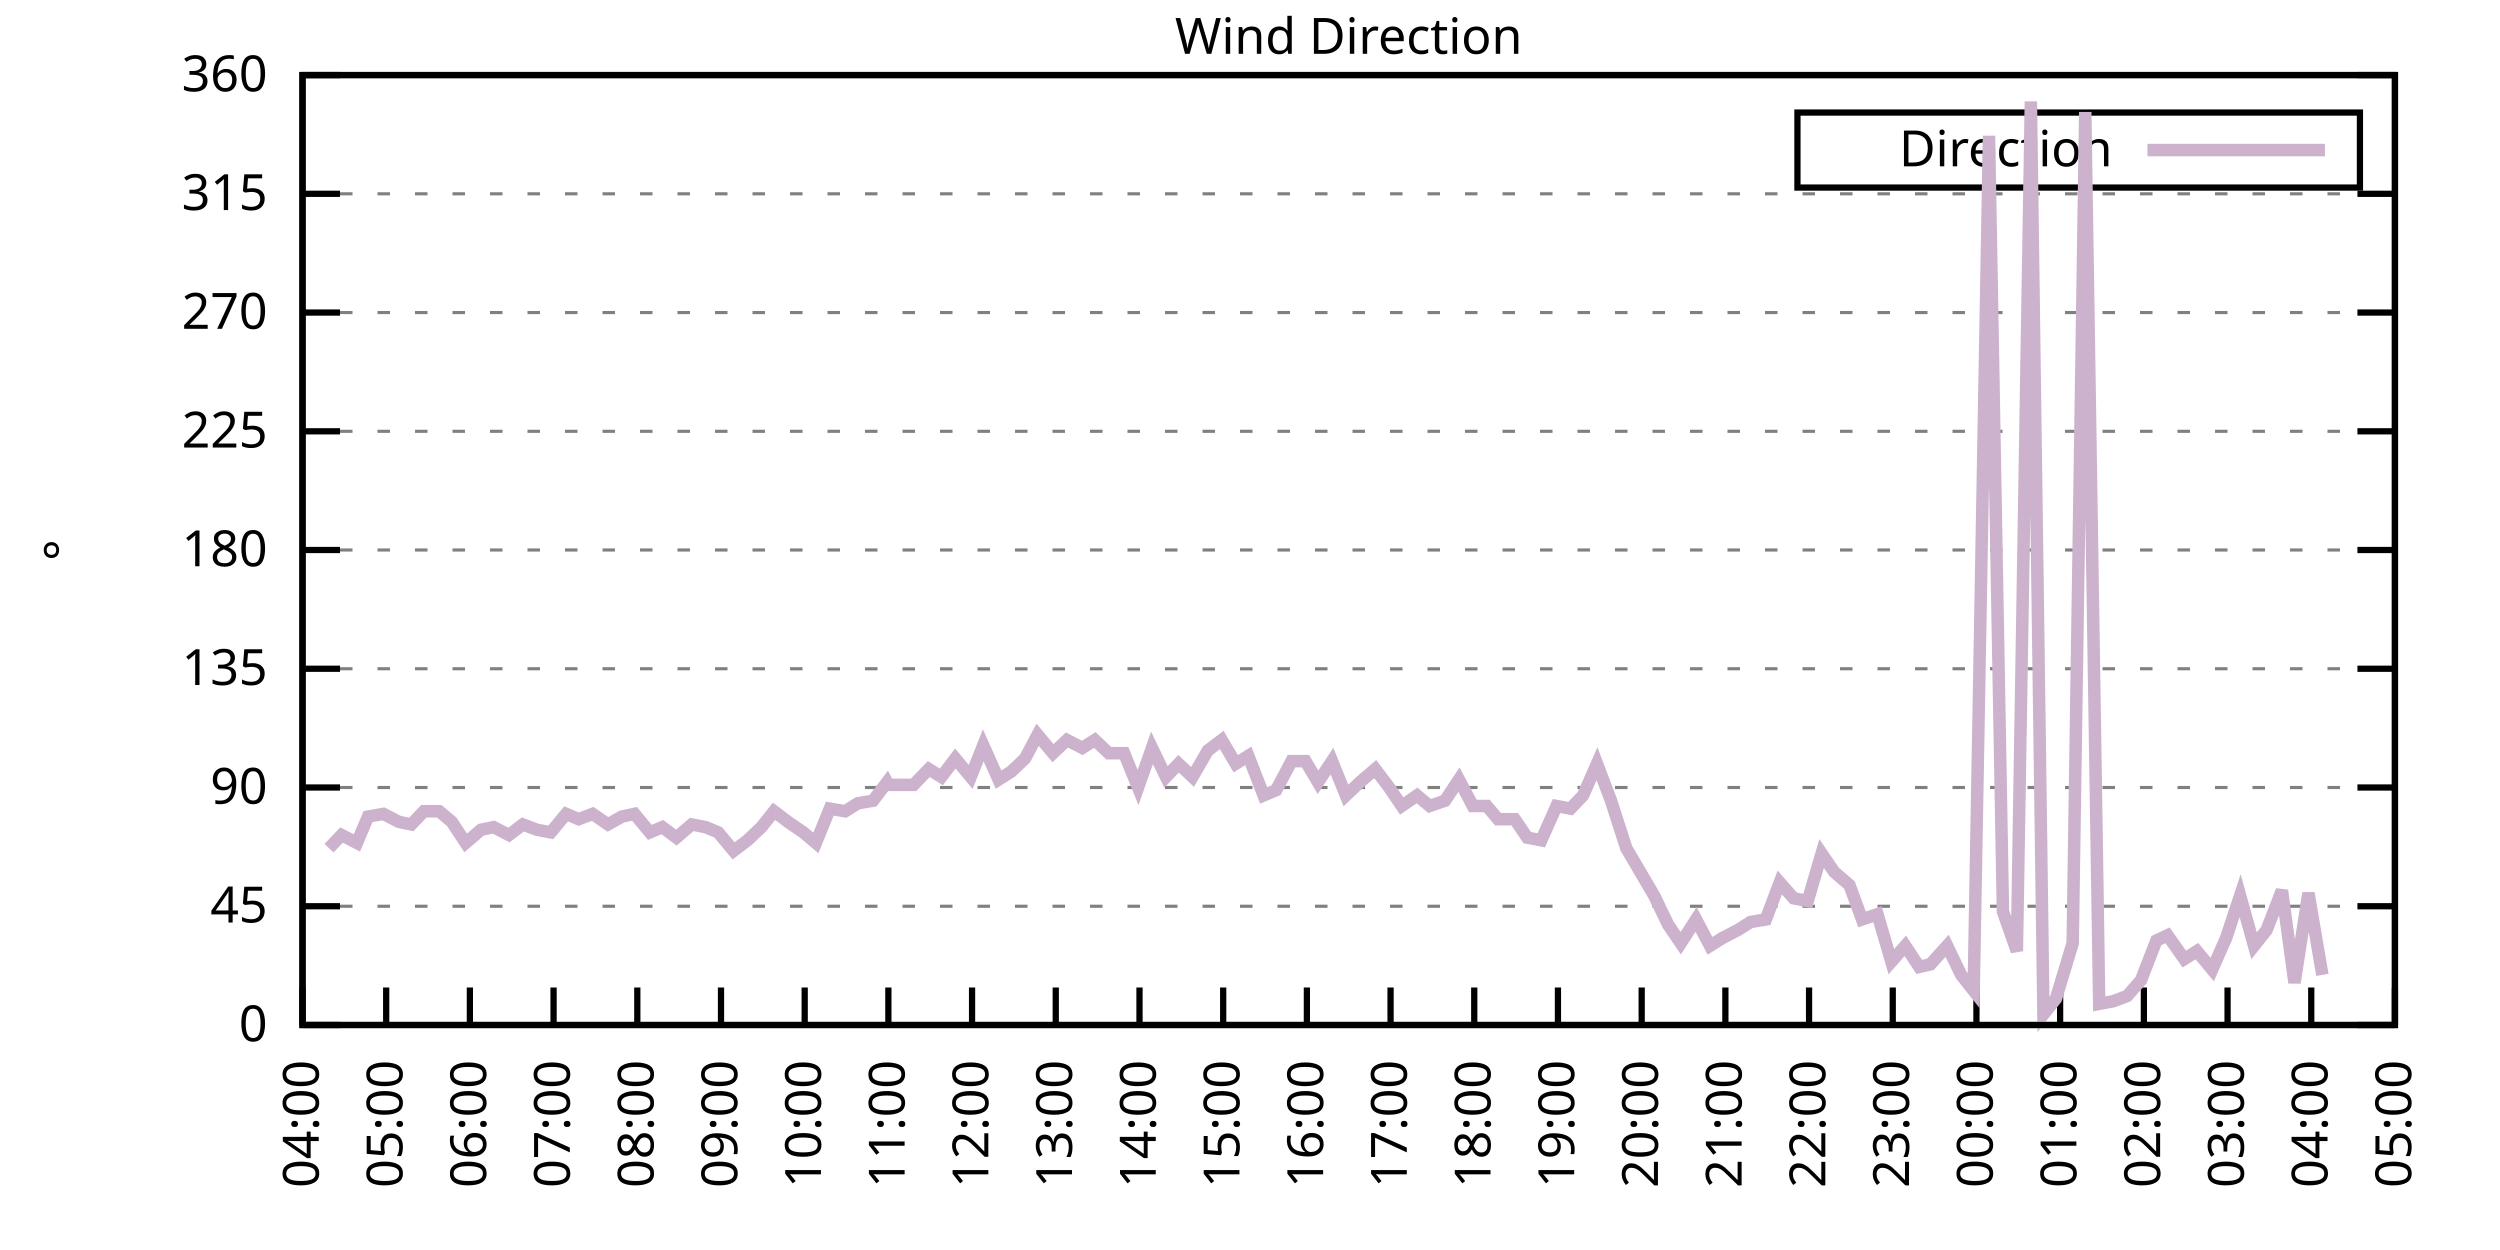
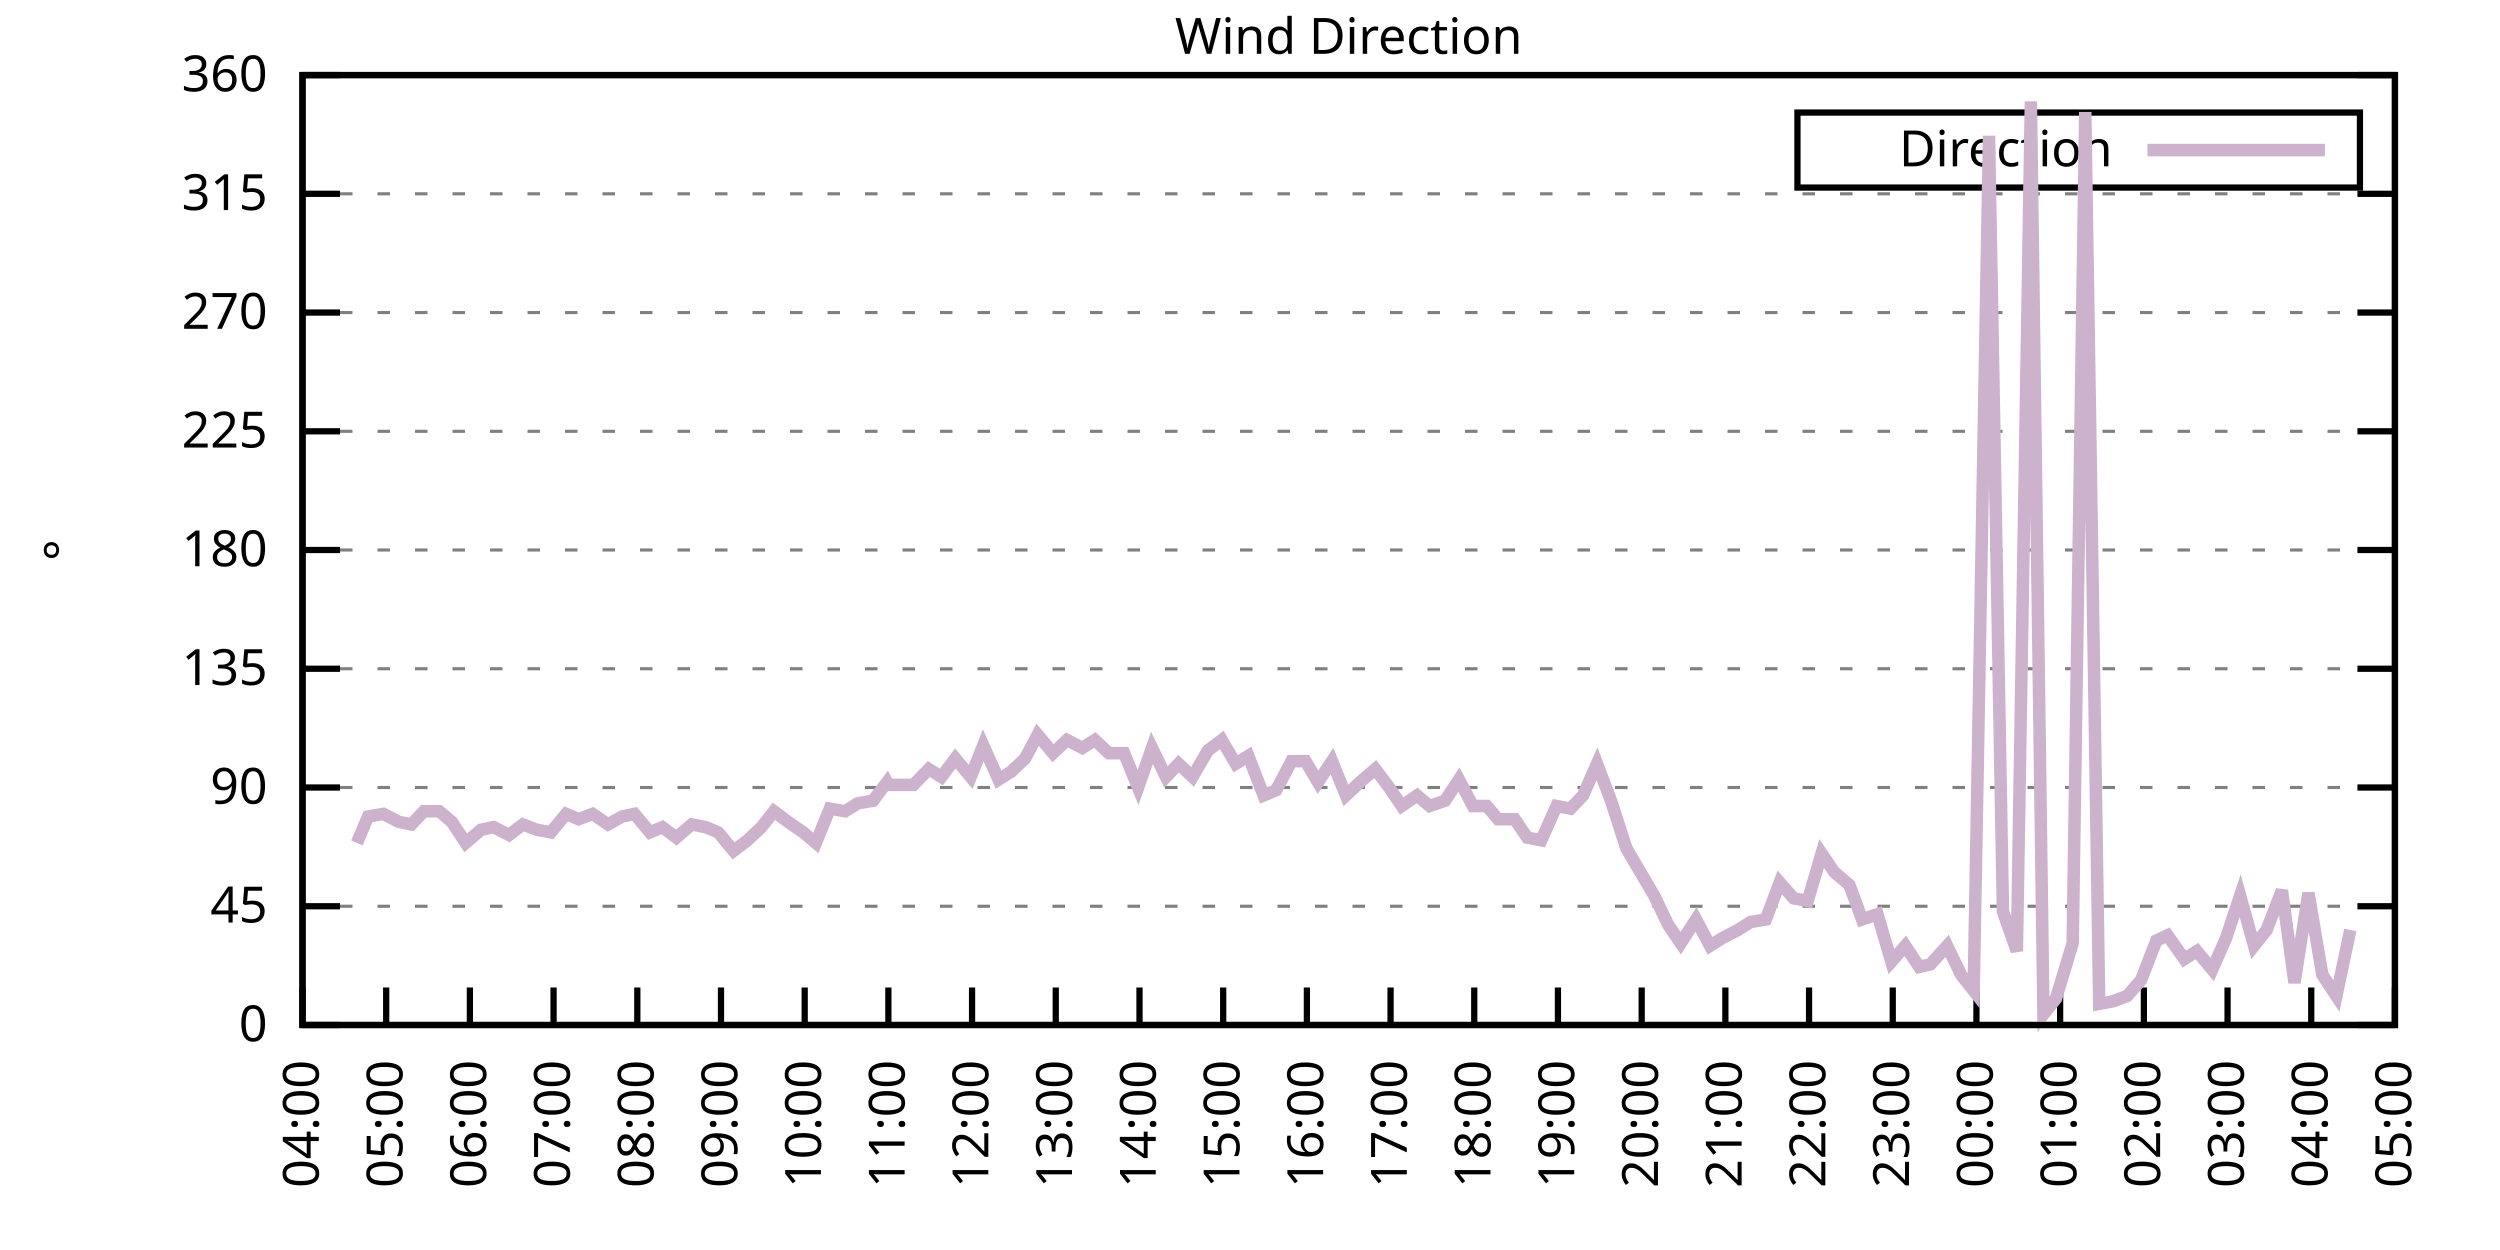
<svg xmlns="http://www.w3.org/2000/svg" xmlns:xlink="http://www.w3.org/1999/xlink" width="400" height="200" viewBox="0 0 400 200">
  <g id="gnuplot_canvas">
    <rect x="0" y="0" width="400" height="200" fill="none" />
    <defs>
      <circle id="gpDot" r="0.5" stroke-width="0.5" stroke="currentColor" />
      <path id="gpPt0" stroke-width="0.333" stroke="currentColor" d="M-1,0 h2 M0,-1 v2" />
      <path id="gpPt1" stroke-width="0.333" stroke="currentColor" d="M-1,-1 L1,1 M1,-1 L-1,1" />
      <path id="gpPt2" stroke-width="0.333" stroke="currentColor" d="M-1,0 L1,0 M0,-1 L0,1 M-1,-1 L1,1 M-1,1 L1,-1" />
      <rect id="gpPt3" stroke-width="0.333" stroke="currentColor" x="-1" y="-1" width="2" height="2" />
      <rect id="gpPt4" stroke-width="0.333" stroke="currentColor" fill="currentColor" x="-1" y="-1" width="2" height="2" />
      <circle id="gpPt5" stroke-width="0.333" stroke="currentColor" cx="0" cy="0" r="1" />
      <use xlink:href="#gpPt5" id="gpPt6" fill="currentColor" stroke="none" />
      <path id="gpPt7" stroke-width="0.333" stroke="currentColor" d="M0,-1.33 L-1.33,0.67 L1.33,0.67 z" />
      <use xlink:href="#gpPt7" id="gpPt8" fill="currentColor" stroke="none" />
      <use xlink:href="#gpPt7" id="gpPt9" stroke="currentColor" transform="rotate(180)" />
      <use xlink:href="#gpPt9" id="gpPt10" fill="currentColor" stroke="none" />
      <use xlink:href="#gpPt3" id="gpPt11" stroke="currentColor" transform="rotate(45)" />
      <use xlink:href="#gpPt11" id="gpPt12" fill="currentColor" stroke="none" />
      <path id="gpPt13" stroke-width="0.333" stroke="currentColor" d="M0,1.330 L1.265,0.411 L0.782,-1.067 L-0.782,-1.076 L-1.265,0.411 z" />
      <use xlink:href="#gpPt13" id="gpPt14" fill="currentColor" stroke="none" />
      <filter id="textbox" filterUnits="objectBoundingBox" x="0" y="0" height="1" width="1">
        <feFlood flood-color="white" flood-opacity="1" result="bgnd" />
        <feComposite in="SourceGraphic" in2="bgnd" operator="atop" />
      </filter>
      <filter id="greybox" filterUnits="objectBoundingBox" x="0" y="0" height="1" width="1">
        <feFlood flood-color="lightgrey" flood-opacity="1" result="grey" />
        <feComposite in="SourceGraphic" in2="grey" operator="atop" />
      </filter>
    </defs>
    <g fill="none" color="white" stroke="currentColor" stroke-width="1.00" stroke-linecap="butt" stroke-linejoin="miter">
</g>
    <g fill="none" color="black" stroke="currentColor" stroke-width="1.00" stroke-linecap="butt" stroke-linejoin="miter">
      <g stroke="none" shape-rendering="crispEdges">
        <polygon fill="rgb(255, 255, 255)" points="48.40,164.00 383.18,164.00 383.18,12.02 48.40,12.02 " />
      </g>
    </g>
    <g fill="none" color="black" stroke="currentColor" stroke-width="1.00" stroke-linecap="butt" stroke-linejoin="miter">
</g>
    <g fill="none" color="black" stroke="black" stroke-width="0.50" stroke-linecap="butt" stroke-linejoin="miter">
</g>
    <g fill="none" color="gray" stroke="currentColor" stroke-width="0.50" stroke-linecap="butt" stroke-linejoin="miter">
      <path stroke="gray" stroke-dasharray="2,4" class="gridline" d="M48.40,164.00 L383.19,164.00  " />
    </g>
    <g fill="none" color="gray" stroke="gray" stroke-width="1.00" stroke-linecap="butt" stroke-linejoin="miter">
</g>
    <g fill="none" color="black" stroke="currentColor" stroke-width="1.00" stroke-linecap="butt" stroke-linejoin="miter">
      <path stroke="black" d="M48.40,164.00 L54.40,164.00 M383.19,164.00 L377.19,164.00  " />
      <g transform="translate(42.80,166.60)" stroke="none" fill="black" font-family="Sans" font-size="8.00" text-anchor="end">
        <text>
          <tspan font-family="Sans"> 0</tspan>
        </text>
      </g>
    </g>
    <g fill="none" color="black" stroke="currentColor" stroke-width="1.00" stroke-linecap="butt" stroke-linejoin="miter">
</g>
    <g fill="none" color="black" stroke="black" stroke-width="0.50" stroke-linecap="butt" stroke-linejoin="miter">
</g>
    <g fill="none" color="gray" stroke="currentColor" stroke-width="0.50" stroke-linecap="butt" stroke-linejoin="miter">
      <path stroke="gray" stroke-dasharray="2,4" class="gridline" d="M48.40,145.00 L383.19,145.00  " />
    </g>
    <g fill="none" color="gray" stroke="gray" stroke-width="1.00" stroke-linecap="butt" stroke-linejoin="miter">
</g>
    <g fill="none" color="black" stroke="currentColor" stroke-width="1.00" stroke-linecap="butt" stroke-linejoin="miter">
      <path stroke="black" d="M48.40,145.00 L54.40,145.00 M383.19,145.00 L377.19,145.00  " />
      <g transform="translate(42.80,147.60)" stroke="none" fill="black" font-family="Sans" font-size="8.00" text-anchor="end">
        <text>
          <tspan font-family="Sans"> 45</tspan>
        </text>
      </g>
    </g>
    <g fill="none" color="black" stroke="currentColor" stroke-width="1.00" stroke-linecap="butt" stroke-linejoin="miter">
</g>
    <g fill="none" color="black" stroke="black" stroke-width="0.50" stroke-linecap="butt" stroke-linejoin="miter">
</g>
    <g fill="none" color="gray" stroke="currentColor" stroke-width="0.50" stroke-linecap="butt" stroke-linejoin="miter">
      <path stroke="gray" stroke-dasharray="2,4" class="gridline" d="M48.40,126.00 L383.19,126.00  " />
    </g>
    <g fill="none" color="gray" stroke="gray" stroke-width="1.00" stroke-linecap="butt" stroke-linejoin="miter">
</g>
    <g fill="none" color="black" stroke="currentColor" stroke-width="1.00" stroke-linecap="butt" stroke-linejoin="miter">
      <path stroke="black" d="M48.40,126.00 L54.40,126.00 M383.19,126.00 L377.19,126.00  " />
      <g transform="translate(42.80,128.60)" stroke="none" fill="black" font-family="Sans" font-size="8.00" text-anchor="end">
        <text>
          <tspan font-family="Sans"> 90</tspan>
        </text>
      </g>
    </g>
    <g fill="none" color="black" stroke="currentColor" stroke-width="1.00" stroke-linecap="butt" stroke-linejoin="miter">
</g>
    <g fill="none" color="black" stroke="black" stroke-width="0.50" stroke-linecap="butt" stroke-linejoin="miter">
</g>
    <g fill="none" color="gray" stroke="currentColor" stroke-width="0.50" stroke-linecap="butt" stroke-linejoin="miter">
      <path stroke="gray" stroke-dasharray="2,4" class="gridline" d="M48.40,107.00 L383.19,107.00  " />
    </g>
    <g fill="none" color="gray" stroke="gray" stroke-width="1.00" stroke-linecap="butt" stroke-linejoin="miter">
</g>
    <g fill="none" color="black" stroke="currentColor" stroke-width="1.00" stroke-linecap="butt" stroke-linejoin="miter">
      <path stroke="black" d="M48.40,107.00 L54.40,107.00 M383.19,107.00 L377.19,107.00  " />
      <g transform="translate(42.80,109.60)" stroke="none" fill="black" font-family="Sans" font-size="8.00" text-anchor="end">
        <text>
          <tspan font-family="Sans"> 135</tspan>
        </text>
      </g>
    </g>
    <g fill="none" color="black" stroke="currentColor" stroke-width="1.00" stroke-linecap="butt" stroke-linejoin="miter">
</g>
    <g fill="none" color="black" stroke="black" stroke-width="0.50" stroke-linecap="butt" stroke-linejoin="miter">
</g>
    <g fill="none" color="gray" stroke="currentColor" stroke-width="0.50" stroke-linecap="butt" stroke-linejoin="miter">
      <path stroke="gray" stroke-dasharray="2,4" class="gridline" d="M48.40,88.00 L383.19,88.00  " />
    </g>
    <g fill="none" color="gray" stroke="gray" stroke-width="1.00" stroke-linecap="butt" stroke-linejoin="miter">
</g>
    <g fill="none" color="black" stroke="currentColor" stroke-width="1.00" stroke-linecap="butt" stroke-linejoin="miter">
      <path stroke="black" d="M48.40,88.00 L54.40,88.00 M383.19,88.00 L377.19,88.00  " />
      <g transform="translate(42.80,90.60)" stroke="none" fill="black" font-family="Sans" font-size="8.00" text-anchor="end">
        <text>
          <tspan font-family="Sans"> 180</tspan>
        </text>
      </g>
    </g>
    <g fill="none" color="black" stroke="currentColor" stroke-width="1.00" stroke-linecap="butt" stroke-linejoin="miter">
</g>
    <g fill="none" color="black" stroke="black" stroke-width="0.50" stroke-linecap="butt" stroke-linejoin="miter">
</g>
    <g fill="none" color="gray" stroke="currentColor" stroke-width="0.50" stroke-linecap="butt" stroke-linejoin="miter">
      <path stroke="gray" stroke-dasharray="2,4" class="gridline" d="M48.40,69.01 L383.19,69.01  " />
    </g>
    <g fill="none" color="gray" stroke="gray" stroke-width="1.00" stroke-linecap="butt" stroke-linejoin="miter">
</g>
    <g fill="none" color="black" stroke="currentColor" stroke-width="1.00" stroke-linecap="butt" stroke-linejoin="miter">
      <path stroke="black" d="M48.40,69.01 L54.40,69.01 M383.19,69.01 L377.19,69.01  " />
      <g transform="translate(42.80,71.61)" stroke="none" fill="black" font-family="Sans" font-size="8.00" text-anchor="end">
        <text>
          <tspan font-family="Sans"> 225</tspan>
        </text>
      </g>
    </g>
    <g fill="none" color="black" stroke="currentColor" stroke-width="1.00" stroke-linecap="butt" stroke-linejoin="miter">
</g>
    <g fill="none" color="black" stroke="black" stroke-width="0.50" stroke-linecap="butt" stroke-linejoin="miter">
</g>
    <g fill="none" color="gray" stroke="currentColor" stroke-width="0.50" stroke-linecap="butt" stroke-linejoin="miter">
      <path stroke="gray" stroke-dasharray="2,4" class="gridline" d="M48.40,50.01 L383.19,50.01  " />
    </g>
    <g fill="none" color="gray" stroke="gray" stroke-width="1.00" stroke-linecap="butt" stroke-linejoin="miter">
</g>
    <g fill="none" color="black" stroke="currentColor" stroke-width="1.00" stroke-linecap="butt" stroke-linejoin="miter">
      <path stroke="black" d="M48.40,50.01 L54.40,50.01 M383.19,50.01 L377.19,50.01  " />
      <g transform="translate(42.80,52.61)" stroke="none" fill="black" font-family="Sans" font-size="8.00" text-anchor="end">
        <text>
          <tspan font-family="Sans"> 270</tspan>
        </text>
      </g>
    </g>
    <g fill="none" color="black" stroke="currentColor" stroke-width="1.00" stroke-linecap="butt" stroke-linejoin="miter">
</g>
    <g fill="none" color="black" stroke="black" stroke-width="0.50" stroke-linecap="butt" stroke-linejoin="miter">
</g>
    <g fill="none" color="gray" stroke="currentColor" stroke-width="0.50" stroke-linecap="butt" stroke-linejoin="miter">
      <path stroke="gray" stroke-dasharray="2,4" class="gridline" d="M48.40,31.01 L383.19,31.01  " />
    </g>
    <g fill="none" color="gray" stroke="gray" stroke-width="1.00" stroke-linecap="butt" stroke-linejoin="miter">
</g>
    <g fill="none" color="black" stroke="currentColor" stroke-width="1.00" stroke-linecap="butt" stroke-linejoin="miter">
      <path stroke="black" d="M48.40,31.01 L54.40,31.01 M383.19,31.01 L377.19,31.01  " />
      <g transform="translate(42.80,33.61)" stroke="none" fill="black" font-family="Sans" font-size="8.00" text-anchor="end">
        <text>
          <tspan font-family="Sans"> 315</tspan>
        </text>
      </g>
    </g>
    <g fill="none" color="black" stroke="currentColor" stroke-width="1.00" stroke-linecap="butt" stroke-linejoin="miter">
</g>
    <g fill="none" color="black" stroke="black" stroke-width="0.50" stroke-linecap="butt" stroke-linejoin="miter">
</g>
    <g fill="none" color="gray" stroke="currentColor" stroke-width="0.50" stroke-linecap="butt" stroke-linejoin="miter">
      <path stroke="gray" stroke-dasharray="2,4" class="gridline" d="M48.40,12.01 L383.19,12.01  " />
    </g>
    <g fill="none" color="gray" stroke="gray" stroke-width="1.00" stroke-linecap="butt" stroke-linejoin="miter">
</g>
    <g fill="none" color="black" stroke="currentColor" stroke-width="1.00" stroke-linecap="butt" stroke-linejoin="miter">
      <path stroke="black" d="M48.40,12.01 L54.40,12.01 M383.19,12.01 L377.19,12.01  " />
      <g transform="translate(42.80,14.61)" stroke="none" fill="black" font-family="Sans" font-size="8.00" text-anchor="end">
        <text>
          <tspan font-family="Sans"> 360</tspan>
        </text>
      </g>
    </g>
    <g fill="none" color="black" stroke="currentColor" stroke-width="1.00" stroke-linecap="butt" stroke-linejoin="miter">
      <path stroke="black" d="M48.40,164.00 L48.40,158.00  " />
      <g transform="translate(51.00,169.60) rotate(270.00)" stroke="none" fill="black" font-family="Sans" font-size="8.00" text-anchor="end">
        <text>
          <tspan font-family="Sans">04:00</tspan>
        </text>
      </g>
    </g>
    <g fill="none" color="black" stroke="currentColor" stroke-width="1.00" stroke-linecap="butt" stroke-linejoin="miter">
      <path stroke="black" d="M61.79,164.00 L61.79,158.00  " />
      <g transform="translate(64.39,169.60) rotate(270.00)" stroke="none" fill="black" font-family="Sans" font-size="8.00" text-anchor="end">
        <text>
          <tspan font-family="Sans">05:00</tspan>
        </text>
      </g>
    </g>
    <g fill="none" color="black" stroke="currentColor" stroke-width="1.00" stroke-linecap="butt" stroke-linejoin="miter">
      <path stroke="black" d="M75.18,164.00 L75.18,158.00  " />
      <g transform="translate(77.78,169.60) rotate(270.00)" stroke="none" fill="black" font-family="Sans" font-size="8.00" text-anchor="end">
        <text>
          <tspan font-family="Sans">06:00</tspan>
        </text>
      </g>
    </g>
    <g fill="none" color="black" stroke="currentColor" stroke-width="1.00" stroke-linecap="butt" stroke-linejoin="miter">
      <path stroke="black" d="M88.57,164.00 L88.57,158.00  " />
      <g transform="translate(91.17,169.60) rotate(270.00)" stroke="none" fill="black" font-family="Sans" font-size="8.00" text-anchor="end">
        <text>
          <tspan font-family="Sans">07:00</tspan>
        </text>
      </g>
    </g>
    <g fill="none" color="black" stroke="currentColor" stroke-width="1.00" stroke-linecap="butt" stroke-linejoin="miter">
      <path stroke="black" d="M101.97,164.00 L101.97,158.00  " />
      <g transform="translate(104.57,169.60) rotate(270.00)" stroke="none" fill="black" font-family="Sans" font-size="8.00" text-anchor="end">
        <text>
          <tspan font-family="Sans">08:00</tspan>
        </text>
      </g>
    </g>
    <g fill="none" color="black" stroke="currentColor" stroke-width="1.00" stroke-linecap="butt" stroke-linejoin="miter">
      <path stroke="black" d="M115.36,164.00 L115.36,158.00  " />
      <g transform="translate(117.96,169.60) rotate(270.00)" stroke="none" fill="black" font-family="Sans" font-size="8.00" text-anchor="end">
        <text>
          <tspan font-family="Sans">09:00</tspan>
        </text>
      </g>
    </g>
    <g fill="none" color="black" stroke="currentColor" stroke-width="1.00" stroke-linecap="butt" stroke-linejoin="miter">
      <path stroke="black" d="M128.75,164.00 L128.75,158.00  " />
      <g transform="translate(131.35,169.60) rotate(270.00)" stroke="none" fill="black" font-family="Sans" font-size="8.00" text-anchor="end">
        <text>
          <tspan font-family="Sans">10:00</tspan>
        </text>
      </g>
    </g>
    <g fill="none" color="black" stroke="currentColor" stroke-width="1.00" stroke-linecap="butt" stroke-linejoin="miter">
      <path stroke="black" d="M142.14,164.00 L142.14,158.00  " />
      <g transform="translate(144.74,169.60) rotate(270.00)" stroke="none" fill="black" font-family="Sans" font-size="8.00" text-anchor="end">
        <text>
          <tspan font-family="Sans">11:00</tspan>
        </text>
      </g>
    </g>
    <g fill="none" color="black" stroke="currentColor" stroke-width="1.00" stroke-linecap="butt" stroke-linejoin="miter">
      <path stroke="black" d="M155.53,164.00 L155.53,158.00  " />
      <g transform="translate(158.13,169.60) rotate(270.00)" stroke="none" fill="black" font-family="Sans" font-size="8.00" text-anchor="end">
        <text>
          <tspan font-family="Sans">12:00</tspan>
        </text>
      </g>
    </g>
    <g fill="none" color="black" stroke="currentColor" stroke-width="1.00" stroke-linecap="butt" stroke-linejoin="miter">
      <path stroke="black" d="M168.92,164.00 L168.92,158.00  " />
      <g transform="translate(171.52,169.60) rotate(270.00)" stroke="none" fill="black" font-family="Sans" font-size="8.00" text-anchor="end">
        <text>
          <tspan font-family="Sans">13:00</tspan>
        </text>
      </g>
    </g>
    <g fill="none" color="black" stroke="currentColor" stroke-width="1.00" stroke-linecap="butt" stroke-linejoin="miter">
      <path stroke="black" d="M182.32,164.00 L182.32,158.00  " />
      <g transform="translate(184.92,169.60) rotate(270.00)" stroke="none" fill="black" font-family="Sans" font-size="8.00" text-anchor="end">
        <text>
          <tspan font-family="Sans">14:00</tspan>
        </text>
      </g>
    </g>
    <g fill="none" color="black" stroke="currentColor" stroke-width="1.00" stroke-linecap="butt" stroke-linejoin="miter">
      <path stroke="black" d="M195.71,164.00 L195.71,158.00  " />
      <g transform="translate(198.31,169.60) rotate(270.00)" stroke="none" fill="black" font-family="Sans" font-size="8.00" text-anchor="end">
        <text>
          <tspan font-family="Sans">15:00</tspan>
        </text>
      </g>
    </g>
    <g fill="none" color="black" stroke="currentColor" stroke-width="1.00" stroke-linecap="butt" stroke-linejoin="miter">
      <path stroke="black" d="M209.10,164.00 L209.10,158.00  " />
      <g transform="translate(211.70,169.60) rotate(270.00)" stroke="none" fill="black" font-family="Sans" font-size="8.00" text-anchor="end">
        <text>
          <tspan font-family="Sans">16:00</tspan>
        </text>
      </g>
    </g>
    <g fill="none" color="black" stroke="currentColor" stroke-width="1.00" stroke-linecap="butt" stroke-linejoin="miter">
      <path stroke="black" d="M222.49,164.00 L222.49,158.00  " />
      <g transform="translate(225.09,169.60) rotate(270.00)" stroke="none" fill="black" font-family="Sans" font-size="8.00" text-anchor="end">
        <text>
          <tspan font-family="Sans">17:00</tspan>
        </text>
      </g>
    </g>
    <g fill="none" color="black" stroke="currentColor" stroke-width="1.00" stroke-linecap="butt" stroke-linejoin="miter">
      <path stroke="black" d="M235.88,164.00 L235.88,158.00  " />
      <g transform="translate(238.48,169.60) rotate(270.00)" stroke="none" fill="black" font-family="Sans" font-size="8.00" text-anchor="end">
        <text>
          <tspan font-family="Sans">18:00</tspan>
        </text>
      </g>
    </g>
    <g fill="none" color="black" stroke="currentColor" stroke-width="1.00" stroke-linecap="butt" stroke-linejoin="miter">
      <path stroke="black" d="M249.27,164.00 L249.27,158.00  " />
      <g transform="translate(251.87,169.60) rotate(270.00)" stroke="none" fill="black" font-family="Sans" font-size="8.00" text-anchor="end">
        <text>
          <tspan font-family="Sans">19:00</tspan>
        </text>
      </g>
    </g>
    <g fill="none" color="black" stroke="currentColor" stroke-width="1.00" stroke-linecap="butt" stroke-linejoin="miter">
      <path stroke="black" d="M262.67,164.00 L262.67,158.00  " />
      <g transform="translate(265.27,169.60) rotate(270.00)" stroke="none" fill="black" font-family="Sans" font-size="8.00" text-anchor="end">
        <text>
          <tspan font-family="Sans">20:00</tspan>
        </text>
      </g>
    </g>
    <g fill="none" color="black" stroke="currentColor" stroke-width="1.00" stroke-linecap="butt" stroke-linejoin="miter">
      <path stroke="black" d="M276.06,164.00 L276.06,158.00  " />
      <g transform="translate(278.66,169.60) rotate(270.00)" stroke="none" fill="black" font-family="Sans" font-size="8.00" text-anchor="end">
        <text>
          <tspan font-family="Sans">21:00</tspan>
        </text>
      </g>
    </g>
    <g fill="none" color="black" stroke="currentColor" stroke-width="1.00" stroke-linecap="butt" stroke-linejoin="miter">
      <path stroke="black" d="M289.45,164.00 L289.45,158.00  " />
      <g transform="translate(292.05,169.60) rotate(270.00)" stroke="none" fill="black" font-family="Sans" font-size="8.00" text-anchor="end">
        <text>
          <tspan font-family="Sans">22:00</tspan>
        </text>
      </g>
    </g>
    <g fill="none" color="black" stroke="currentColor" stroke-width="1.00" stroke-linecap="butt" stroke-linejoin="miter">
      <path stroke="black" d="M302.84,164.00 L302.84,158.00  " />
      <g transform="translate(305.44,169.60) rotate(270.00)" stroke="none" fill="black" font-family="Sans" font-size="8.00" text-anchor="end">
        <text>
          <tspan font-family="Sans">23:00</tspan>
        </text>
      </g>
    </g>
    <g fill="none" color="black" stroke="currentColor" stroke-width="1.00" stroke-linecap="butt" stroke-linejoin="miter">
      <path stroke="black" d="M316.23,164.00 L316.23,158.00  " />
      <g transform="translate(318.83,169.60) rotate(270.00)" stroke="none" fill="black" font-family="Sans" font-size="8.00" text-anchor="end">
        <text>
          <tspan font-family="Sans">00:00</tspan>
        </text>
      </g>
    </g>
    <g fill="none" color="black" stroke="currentColor" stroke-width="1.00" stroke-linecap="butt" stroke-linejoin="miter">
      <path stroke="black" d="M329.62,164.00 L329.62,158.00  " />
      <g transform="translate(332.22,169.60) rotate(270.00)" stroke="none" fill="black" font-family="Sans" font-size="8.00" text-anchor="end">
        <text>
          <tspan font-family="Sans">01:00</tspan>
        </text>
      </g>
    </g>
    <g fill="none" color="black" stroke="currentColor" stroke-width="1.00" stroke-linecap="butt" stroke-linejoin="miter">
      <path stroke="black" d="M343.02,164.00 L343.02,158.00  " />
      <g transform="translate(345.62,169.60) rotate(270.00)" stroke="none" fill="black" font-family="Sans" font-size="8.00" text-anchor="end">
        <text>
          <tspan font-family="Sans">02:00</tspan>
        </text>
      </g>
    </g>
    <g fill="none" color="black" stroke="currentColor" stroke-width="1.00" stroke-linecap="butt" stroke-linejoin="miter">
      <path stroke="black" d="M356.41,164.00 L356.41,158.00  " />
      <g transform="translate(359.01,169.60) rotate(270.00)" stroke="none" fill="black" font-family="Sans" font-size="8.00" text-anchor="end">
        <text>
          <tspan font-family="Sans">03:00</tspan>
        </text>
      </g>
    </g>
    <g fill="none" color="black" stroke="currentColor" stroke-width="1.00" stroke-linecap="butt" stroke-linejoin="miter">
      <path stroke="black" d="M369.80,164.00 L369.80,158.00  " />
      <g transform="translate(372.40,169.60) rotate(270.00)" stroke="none" fill="black" font-family="Sans" font-size="8.00" text-anchor="end">
        <text>
          <tspan font-family="Sans">04:00</tspan>
        </text>
      </g>
    </g>
    <g fill="none" color="black" stroke="currentColor" stroke-width="1.00" stroke-linecap="butt" stroke-linejoin="miter">
      <path stroke="black" d="M383.19,164.00 L383.19,158.00  " />
      <g transform="translate(385.79,169.60) rotate(270.00)" stroke="none" fill="black" font-family="Sans" font-size="8.00" text-anchor="end">
        <text>
          <tspan font-family="Sans">05:00</tspan>
        </text>
      </g>
    </g>
    <g fill="none" color="black" stroke="currentColor" stroke-width="1.00" stroke-linecap="butt" stroke-linejoin="miter">
</g>
    <g fill="none" color="black" stroke="currentColor" stroke-width="1.00" stroke-linecap="butt" stroke-linejoin="miter">
      <path stroke="black" d="M48.40,12.01 L48.40,164.00 L383.19,164.00 L383.19,12.01 L48.40,12.01 Z  " />
    </g>
    <g fill="none" color="black" stroke="currentColor" stroke-width="1.00" stroke-linecap="butt" stroke-linejoin="miter">
</g>
    <g fill="none" color="black" stroke="currentColor" stroke-width="1.00" stroke-linecap="butt" stroke-linejoin="miter">
      <path stroke="black" d="M287.59,30.01 L287.59,18.01 L377.59,18.01 L377.59,30.01 L287.59,30.01 Z  " />
    </g>
    <g id="Wind_direction_plot_1">
      <g fill="none" color="white" stroke="black" stroke-width="2.00" stroke-linecap="butt" stroke-linejoin="miter">
</g>
      <g fill="none" color="black" stroke="currentColor" stroke-width="2.00" stroke-linecap="butt" stroke-linejoin="miter">
        <g transform="translate(337.99,26.61)" stroke="none" fill="black" font-family="Sans" font-size="8.00" text-anchor="end">
          <text>
            <tspan font-family="Sans">Direction</tspan>
          </text>
        </g>
      </g>
      <g fill="none" color="black" stroke="currentColor" stroke-width="2.00" stroke-linecap="butt" stroke-linejoin="miter">
-         <path stroke="rgb(204, 178, 204)" d="M343.59,24.01 L371.99,24.01 M52.64,135.71 L54.65,133.60 L57.10,134.87 L58.89,130.65 L61.35,130.22 L63.80,131.49   L65.81,131.91 L67.82,129.80 L70.27,129.80 L72.28,131.49 L74.51,134.87 L76.97,132.76 L78.98,132.34 L81.43,133.60   L83.66,131.91 L85.90,132.76 L88.13,133.18 L90.58,130.22 L92.59,131.07 L94.82,130.22 L97.28,131.91 L99.51,130.65   L101.52,130.22 L103.98,133.18 L105.98,132.34 L108.22,134.02 L110.67,131.91 L112.90,132.34 L114.91,133.18 L117.37,136.14   L119.60,134.45 L121.83,132.34 L123.84,129.80 L126.07,131.49 L128.53,133.18 L130.54,134.87 L132.77,129.38 L135.22,129.80   L137.23,128.54 L139.69,128.11 L141.92,125.16 L142.14,125.58 L146.16,125.58 L148.61,123.05 L150.62,124.31 L152.85,121.36   L155.31,124.31 L157.32,119.25 L159.77,124.74 L161.78,123.47 L164.01,121.36 L166.02,117.56 L168.48,120.51 L170.71,118.40   L173.17,119.67 L175.17,118.40 L177.41,120.51 L179.86,120.51 L182.09,126.00 L184.32,119.67 L186.56,124.31 L188.57,122.20   L190.80,124.31 L193.25,120.09 L195.48,118.40 L197.72,122.20 L199.73,120.94 L202.18,127.27 L204.19,126.42 L206.64,121.78   L208.88,121.78 L210.88,125.16 L213.12,121.78 L215.35,127.27 L217.58,125.16 L220.04,123.05 L222.27,126.00 L224.28,128.96   L226.73,127.27 L228.74,128.96 L231.20,128.11 L233.43,124.74 L235.66,128.96 L237.89,128.96 L239.68,131.07 L242.36,131.07   L244.36,134.02 L246.60,134.45 L249.05,128.96 L251.28,129.38 L253.29,127.27 L255.52,122.20 L257.76,128.11 L260.21,135.71   L262.44,139.51 L264.67,143.31 L266.91,147.96 L268.92,150.91 L271.37,147.11 L273.60,151.33 L275.61,150.07 L278.07,148.80   L280.07,147.53 L282.53,147.11 L284.76,141.20 L286.99,143.73 L289.23,144.16 L291.46,136.56 L293.47,139.51 L295.92,141.62   L297.93,147.11 L300.39,146.27 L302.62,153.87 L304.85,151.33 L307.08,154.71 L308.87,154.29 L311.54,151.33 L313.78,155.98   L315.79,158.51 L318.24,21.72 L320.47,145.85 L322.70,152.18 L324.94,16.23 L326.95,162.31 L328.95,159.78 L331.63,150.91   L333.64,17.92 L335.87,160.62 L338.10,160.20 L340.34,159.36 L342.57,156.82 L345.02,150.49 L346.81,149.65 L349.49,153.45   L351.50,152.18 L353.95,155.13 L356.18,150.07 L358.42,143.31 L360.65,151.33 L362.66,148.80 L365.11,142.47 L367.12,157.24   L369.35,142.89 L371.58,155.98  " />
+         <path stroke="rgb(204, 178, 204)" d="M343.59,24.01 L371.99,24.01 M57.10,134.87 L58.89,130.65 L61.35,130.22 L63.80,131.49 L65.81,131.91 L67.82,129.80   L70.27,129.80 L72.28,131.49 L74.51,134.87 L76.97,132.76 L78.98,132.34 L81.43,133.60 L83.66,131.91 L85.90,132.76   L88.13,133.18 L90.58,130.22 L92.59,131.07 L94.82,130.22 L97.28,131.91 L99.51,130.65 L101.52,130.22 L103.98,133.18   L105.98,132.34 L108.22,134.02 L110.67,131.91 L112.90,132.34 L114.91,133.18 L117.37,136.14 L119.60,134.45 L121.83,132.34   L123.84,129.80 L126.07,131.49 L128.53,133.18 L130.54,134.87 L132.77,129.38 L135.22,129.80 L137.23,128.54 L139.69,128.11   L141.92,125.16 L142.14,125.58 L146.16,125.58 L148.61,123.05 L150.62,124.31 L152.85,121.36 L155.31,124.31 L157.32,119.25   L159.77,124.74 L161.78,123.47 L164.01,121.36 L166.02,117.56 L168.48,120.51 L170.71,118.40 L173.17,119.67 L175.17,118.40   L177.41,120.51 L179.86,120.51 L182.09,126.00 L184.32,119.67 L186.56,124.31 L188.57,122.20 L190.80,124.31 L193.25,120.09   L195.48,118.40 L197.72,122.20 L199.73,120.94 L202.18,127.27 L204.19,126.42 L206.64,121.78 L208.88,121.78 L210.88,125.16   L213.12,121.78 L215.35,127.27 L217.58,125.16 L220.04,123.05 L222.27,126.00 L224.28,128.96 L226.73,127.27 L228.74,128.96   L231.20,128.11 L233.43,124.74 L235.66,128.96 L237.89,128.96 L239.68,131.07 L242.36,131.07 L244.36,134.02 L246.60,134.45   L249.05,128.96 L251.28,129.38 L253.29,127.27 L255.52,122.20 L257.76,128.11 L260.21,135.71 L262.44,139.51 L264.67,143.31   L266.91,147.96 L268.92,150.91 L271.37,147.11 L273.60,151.33 L275.61,150.07 L278.07,148.80 L280.07,147.53 L282.53,147.11   L284.76,141.20 L286.99,143.73 L289.23,144.16 L291.46,136.56 L293.47,139.51 L295.92,141.62 L297.93,147.11 L300.39,146.27   L302.62,153.87 L304.85,151.33 L307.08,154.71 L308.87,154.29 L311.54,151.33 L313.78,155.98 L315.79,158.51 L318.24,21.72   L320.47,145.85 L322.70,152.18 L324.94,16.23 L326.95,162.31 L328.95,159.78 L331.63,150.91 L333.64,17.92 L335.87,160.62   L338.10,160.20 L340.34,159.36 L342.57,156.82 L345.02,150.49 L346.81,149.65 L349.49,153.45 L351.50,152.18 L353.95,155.13   L356.18,150.07 L358.42,143.31 L360.65,151.33 L362.66,148.80 L365.11,142.47 L367.12,157.24 L369.35,142.89 L371.58,155.98   L373.82,159.36 L376.05,148.80  " />
      </g>
    </g>
    <g fill="none" color="black" stroke="currentColor" stroke-width="2.00" stroke-linecap="butt" stroke-linejoin="miter">
</g>
    <g fill="none" color="black" stroke="black" stroke-width="1.00" stroke-linecap="butt" stroke-linejoin="miter">
</g>
    <g fill="none" color="black" stroke="currentColor" stroke-width="1.00" stroke-linecap="butt" stroke-linejoin="miter">
      <path stroke="black" d="M48.40,12.01 L48.40,164.00 L383.19,164.00 L383.19,12.01 L48.40,12.01 Z  " />
      <g transform="translate(12.80,88.01) rotate(270.00)" stroke="none" fill="black" font-family="Sans" font-size="8.00" text-anchor="middle">
        <text>
          <tspan font-family="Sans">°</tspan>
        </text>
      </g>
    </g>
    <g fill="none" color="black" stroke="currentColor" stroke-width="1.00" stroke-linecap="butt" stroke-linejoin="miter">
</g>
    <g fill="none" color="black" stroke="currentColor" stroke-width="1.00" stroke-linecap="butt" stroke-linejoin="miter">
      <g transform="translate(215.79,8.61)" stroke="none" fill="black" font-family="Sans" font-size="8.00" text-anchor="middle">
        <text>
          <tspan font-family="Sans">Wind Direction</tspan>
        </text>
      </g>
    </g>
    <g fill="none" color="black" stroke="currentColor" stroke-width="1.00" stroke-linecap="butt" stroke-linejoin="miter">
</g>
  </g>
</svg>
